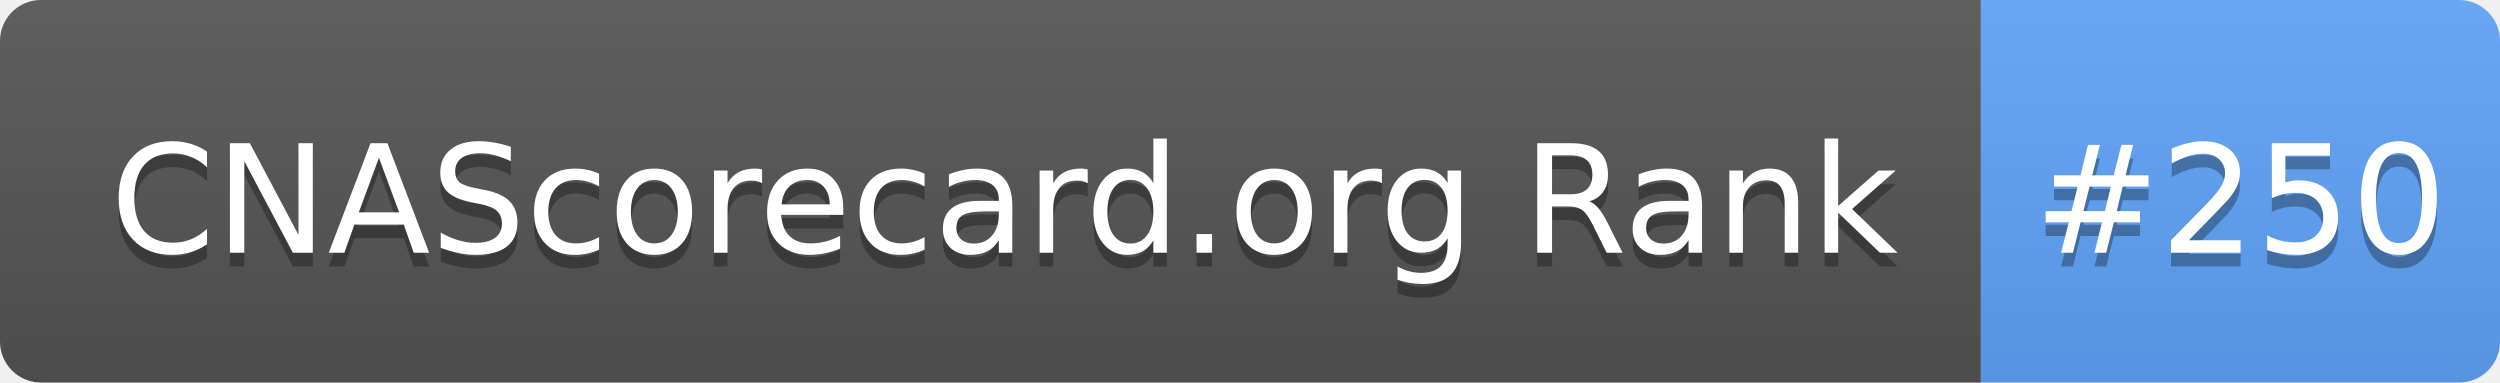
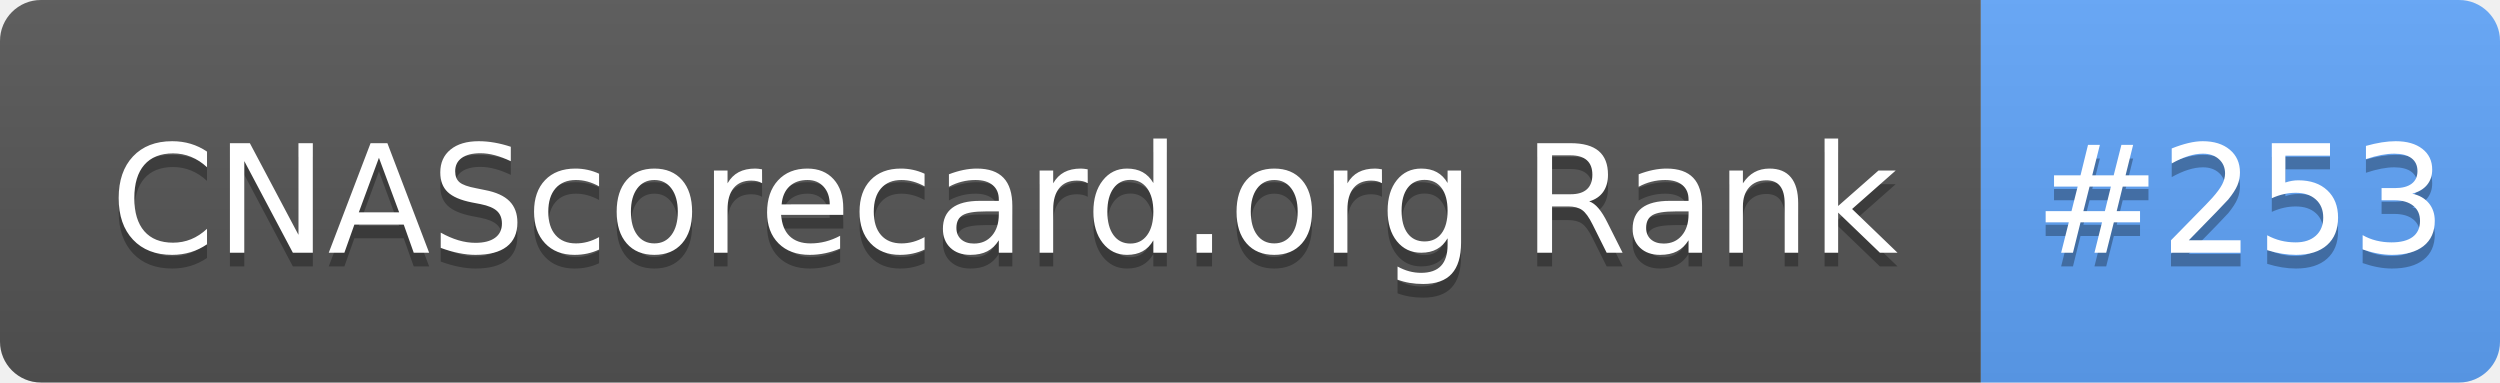
- <svg xmlns="http://www.w3.org/2000/svg" width="183" height="28" role="img" aria-label="CNAScorecard.org Rank: #250">
+ <svg xmlns="http://www.w3.org/2000/svg" width="183" height="28" role="img" aria-label="CNAScorecard.org Rank: #253">
  <linearGradient id="s" x2="0" y2="100%">
    <stop offset="0" stop-color="#bbb" stop-opacity=".1" />
    <stop offset="1" stop-opacity=".1" />
  </linearGradient>
  <clipPath id="r">
    <rect width="183" height="28" rx="3" fill="#fff" />
  </clipPath>
  <g clip-path="url(#r)">
    <rect width="145" height="28" fill="#555" />
    <rect x="145" width="38" height="28" fill="#60A5FA" />
    <rect width="183" height="28" fill="url(#s)" />
  </g>
  <g fill="#fff" text-anchor="middle" font-family="Verdana,Geneva,DejaVu Sans,sans-serif" text-rendering="geometricPrecision" font-size="110">
    <text aria-hidden="true" x="735" y="195" fill="#010101" fill-opacity=".3" transform="scale(.1)" textLength="1350">CNAScorecard.org Rank</text>
    <text x="735" y="185" transform="scale(.1)" fill="#fff" textLength="1350">CNAScorecard.org Rank</text>
-     <text aria-hidden="true" x="1640" y="195" fill="#010101" fill-opacity=".3" transform="scale(.1)" textLength="280">#250</text>
-     <text x="1640" y="185" transform="scale(.1)" fill="#fff" textLength="280">#250</text>
+     <text aria-hidden="true" x="1640" y="195" fill="#010101" fill-opacity=".3" transform="scale(.1)" textLength="280">#253</text>
+     <text x="1640" y="185" transform="scale(.1)" fill="#fff" textLength="280">#253</text>
  </g>
</svg>
